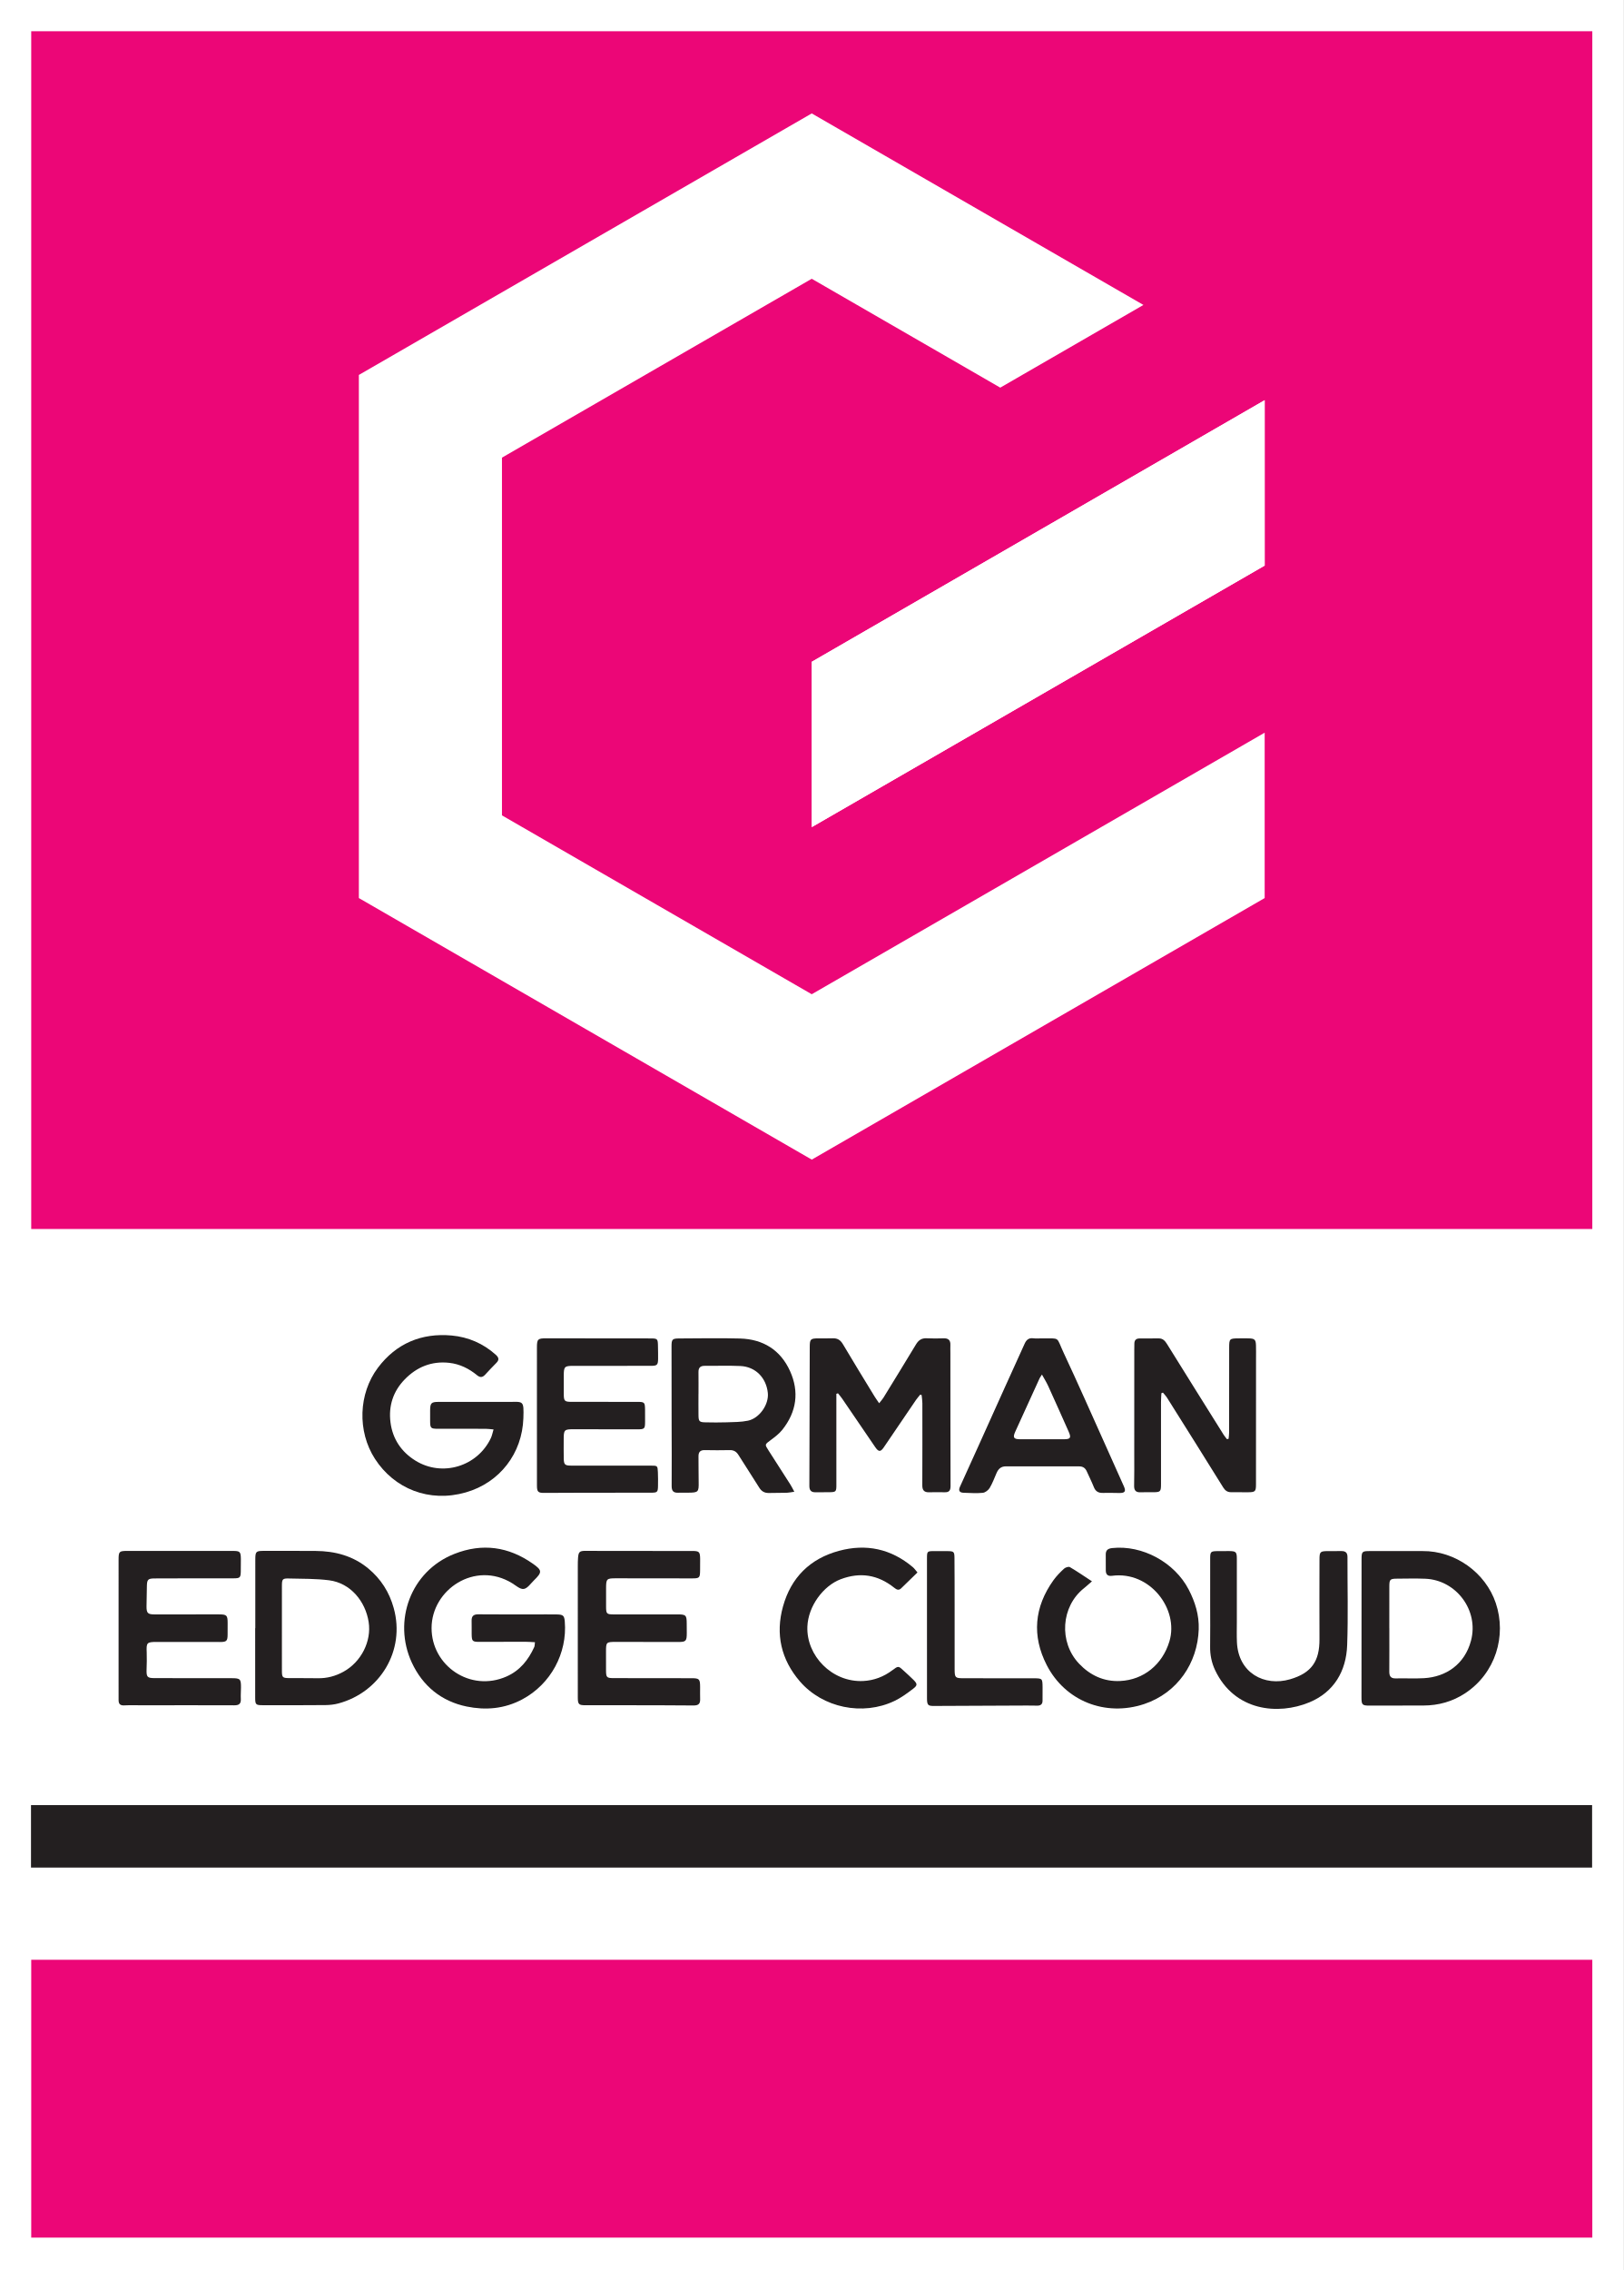
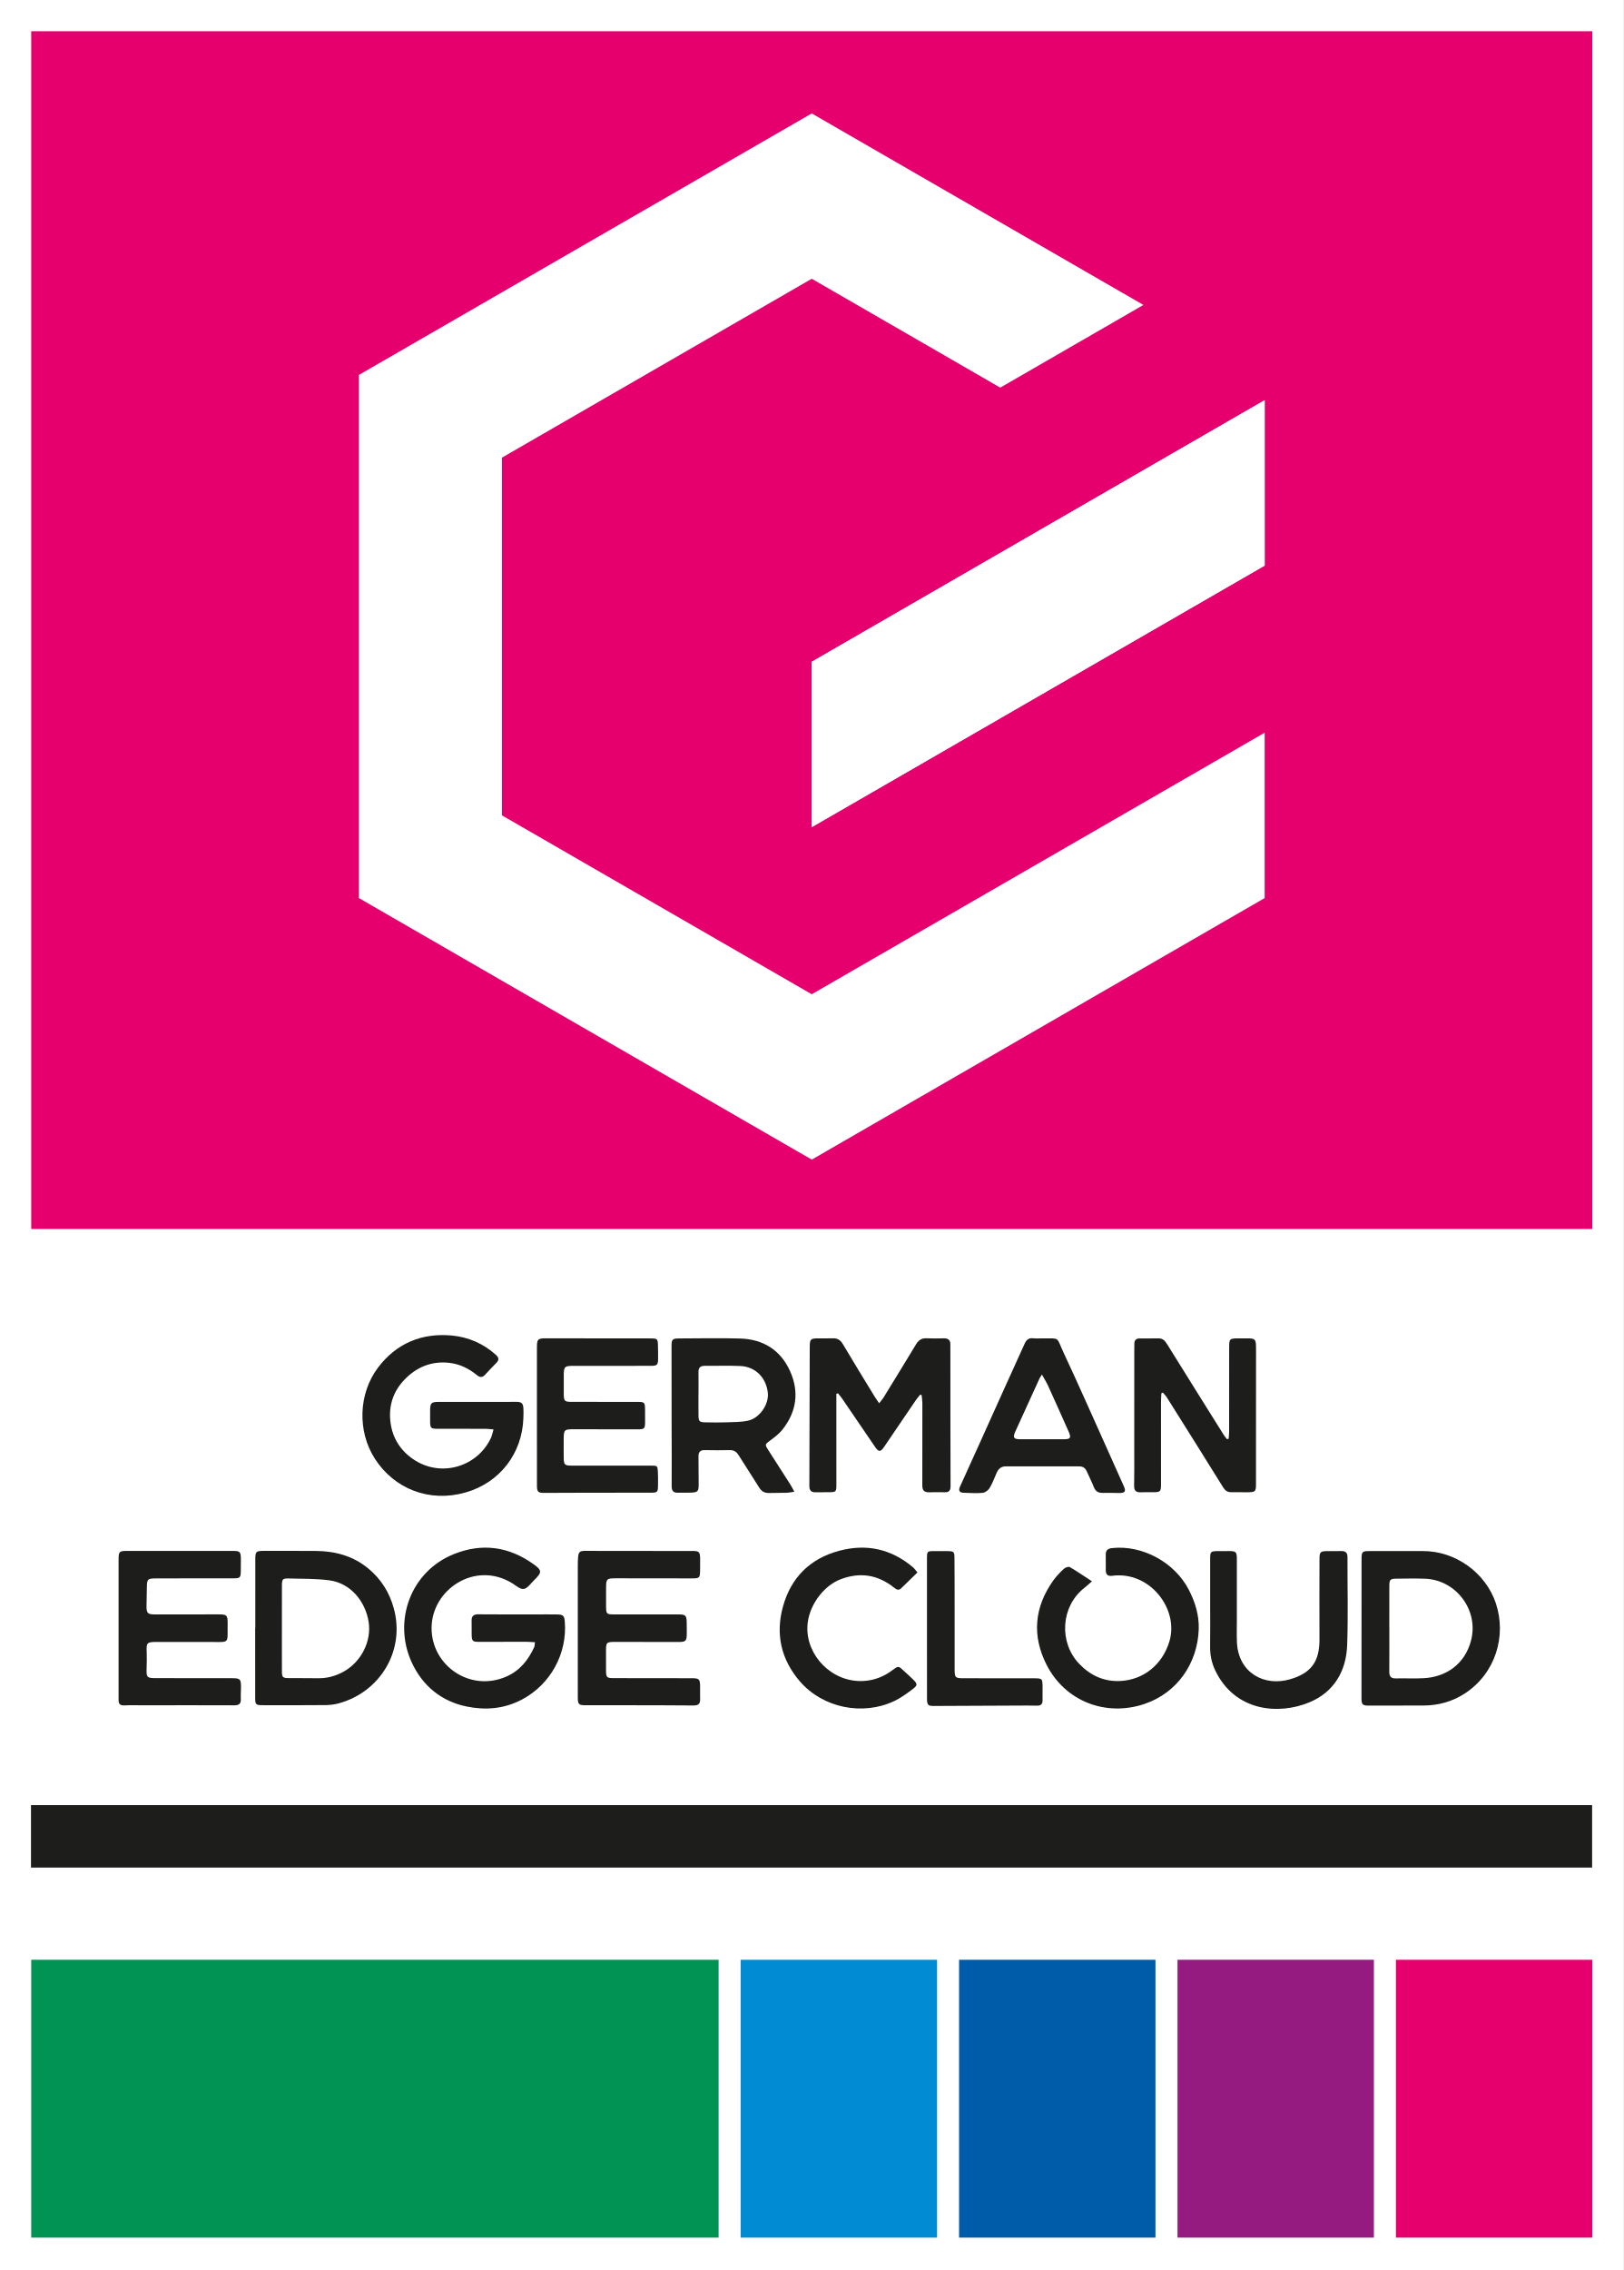
<svg xmlns="http://www.w3.org/2000/svg" version="1.1" id="svg2" xml:space="preserve" width="392.96" height="549.44" viewBox="0 0 392.96 549.44">
-   <defs id="defs6" />
+   <defs id="defs6">
+     <clipPath clipPathUnits="userSpaceOnUse" id="clipPath24">
+       <path d="M 0,412.08 H 294.72 V 0 H 0 Z" id="path22" />
+     </clipPath>
+   </defs>
  <g id="g10" transform="matrix(1.333333,0,0,-1.333333,0,549.44)">
-     <g id="g12" transform="scale(0.1)">
-       <path d="M 2947.2,0 H 0.004 V 4120.8 H 2947.2 V 0" style="fill:#ffffff;fill-opacity:1;fill-rule:nonzero;stroke:none" id="path14" />
-       <path d="M 56.285,730.539 H 2890.93 V 843.922 H 56.285 V 730.539" style="fill:#231f20;fill-opacity:1;fill-rule:nonzero;stroke:none" id="path16" />
-       <path d="M 56.695,1889.76 H 2891.3 V 4064.11 H 56.695 V 1889.76" style="fill:#ec0677;fill-opacity:1;fill-rule:nonzero;stroke:none" id="path18" />
-       <path d="M 56.703,58.801 H 2891.31 V 563.16 H 56.703 V 58.801" style="fill:#ec0677;fill-opacity:1;fill-rule:nonzero;stroke:none" id="path20" />
-       <path d="m 1596.32,1573.46 c 3.38,4.3 5.94,6.97 7.82,10.04 19.77,32.18 39.56,64.36 59.06,96.69 4.55,7.53 10.11,11.65 19.31,11.18 10.35,-0.55 20.75,-0.36 31.11,-0.07 8.71,0.24 12.44,-3.7 12.07,-12.22 -0.2,-4.76 0,-9.55 0.01,-14.32 0.05,-80.42 -0.01,-160.84 0.32,-241.25 0.04,-8.19 -2.26,-11.86 -10.63,-11.65 -9.56,0.25 -19.14,0.13 -28.71,-0.04 -8.65,-0.16 -12,3.91 -11.96,12.44 0.2,49.76 0.17,99.52 0.1,149.27 -0.01,4.93 -0.87,9.86 -1.33,14.78 -0.85,0.24 -1.71,0.5 -2.57,0.74 -2.61,-3.25 -5.46,-6.36 -7.8,-9.79 -19.48,-28.59 -38.85,-57.27 -58.33,-85.86 -5.93,-8.71 -9.48,-8.54 -15.68,0.55 -19.97,29.25 -39.87,58.54 -59.86,87.77 -2.33,3.4 -5.08,6.51 -7.63,9.76 -0.99,-0.3 -1.98,-0.6 -2.96,-0.9 0,-6.59 0,-13.16 0,-19.74 0.01,-48.57 0.04,-97.13 0.03,-145.69 0,-12.23 -0.76,-13.01 -12.65,-13.2 -8.38,-0.12 -16.76,0.01 -25.14,-0.13 -8.03,-0.14 -11.31,3.47 -11.27,11.64 0.34,83.98 0.47,167.97 0.7,251.96 0.04,14.5 1.35,15.74 15.62,15.79 8.77,0.03 17.56,-0.15 26.32,0.14 8.47,0.25 13.84,-3.19 18.26,-10.67 18.81,-31.8 38.2,-63.26 57.43,-94.81 2.23,-3.64 4.77,-7.1 8.36,-12.41" style="fill:#231f20;fill-opacity:1;fill-rule:nonzero;stroke:none" id="path22" />
-       <path d="m 896.188,1525.9 c -6.145,0.5 -10.383,1.14 -14.61,1.15 -28.742,0.09 -57.473,0.04 -86.211,0.04 -13.254,0.01 -14.316,1.07 -14.336,14.16 0,6.37 -0.051,12.74 -0.019,19.11 0.078,13.37 2.066,15.51 15.039,15.53 41.902,0.05 83.808,0.12 125.711,0.02 28.476,-0.08 29.707,4.09 28.586,-29.6 -2.129,-63.86 -42.746,-116.98 -104.621,-134.72 -66.493,-19.05 -129.864,6.63 -164.93,60.97 -32.238,49.93 -29.922,118.38 5.43,165.36 33.144,44.05 79.16,63.5 134.043,58.48 29.851,-2.75 57.019,-14.37 79.804,-34.79 5.496,-4.92 6.961,-9.19 1.211,-14.9 -7.062,-7.01 -13.762,-14.38 -20.578,-21.63 -4.598,-4.91 -8.914,-5.34 -14.453,-0.79 -14.727,12.13 -31.563,20.42 -50.606,22.52 -31.835,3.51 -58.875,-7.47 -80.867,-30.18 -20.918,-21.6 -29.496,-48 -25.754,-77.7 3.801,-30.24 19.676,-53.78 45.325,-69.66 48.632,-30.13 112.558,-10.68 136.98,40.95 2.102,4.44 2.969,9.46 4.856,15.68" style="fill:#231f20;fill-opacity:1;fill-rule:nonzero;stroke:none" id="path24" />
-       <path d="m 2230.86,1508.95 c 0.33,3.7 0.93,7.39 0.94,11.07 0.08,51.35 0.06,102.68 0.12,154.03 0.02,16.66 0.53,17.09 17.72,17.17 5.98,0.03 11.97,0.16 17.94,-0.01 10.56,-0.3 12.68,-2.28 13.01,-12.61 0.26,-7.95 0.1,-15.92 0.1,-23.88 -0.02,-76.02 -0.05,-152.04 -0.08,-228.06 0,-13.26 -1.21,-14.65 -14,-14.79 -10.38,-0.11 -20.75,0.06 -31.11,0.07 -6.54,0.01 -10.78,2.78 -14.39,8.61 -33.75,54.37 -67.81,108.55 -101.88,162.73 -2.13,3.39 -5.01,6.31 -7.55,9.44 -0.94,-0.35 -1.88,-0.7 -2.83,-1.05 -0.25,-5.36 -0.71,-10.72 -0.72,-16.08 -0.04,-49.36 0.01,-98.72 0.02,-148.07 0,-14.87 -0.65,-15.53 -15.36,-15.62 -7.18,-0.05 -14.38,0.25 -21.54,-0.09 -8.69,-0.39 -12.12,3.22 -11.91,12.01 0.44,19.09 0.21,38.2 0.22,57.29 0.02,62.89 0.03,125.78 0.06,188.66 0,3.99 0.09,7.96 0.14,11.95 0.08,6.35 3.19,9.38 9.66,9.33 11.56,-0.09 23.13,-0.03 34.7,0.11 7.48,0.1 11.45,-4.64 14.95,-10.23 17.43,-28 34.87,-56 52.32,-83.99 16.84,-26.97 33.68,-53.94 50.6,-80.87 1.74,-2.79 3.98,-5.27 6,-7.9 0.96,0.27 1.92,0.53 2.87,0.78" style="fill:#231f20;fill-opacity:1;fill-rule:nonzero;stroke:none" id="path26" />
-       <path d="m 1268.33,1590.67 c -0.02,0 -0.03,0 -0.05,0 0,-13.11 -0.15,-26.24 0.04,-39.35 0.16,-10.81 1.63,-12.32 12.6,-12.53 12.75,-0.25 25.52,-0.42 38.24,0.04 13.07,0.47 26.42,0.3 39.1,2.99 20.76,4.41 38.14,29.38 35.95,50.43 -2.83,27.24 -22.13,47.52 -49.85,48.79 -21.47,0.98 -43.02,0.08 -64.52,0.32 -8.08,0.08 -11.68,-3.26 -11.55,-11.33 0.19,-13.12 0.04,-26.24 0.04,-39.36 z m 173.99,-177.86 c -6.13,-0.87 -9.85,-1.77 -13.59,-1.87 -10.76,-0.29 -21.54,-0.12 -32.3,-0.41 -7.94,-0.22 -13.53,2.81 -17.8,9.67 -12.4,19.93 -25.3,39.54 -37.78,59.41 -3.74,5.97 -8.45,8.9 -15.66,8.75 -15.16,-0.29 -30.33,-0.33 -45.48,0 -8.31,0.17 -11.51,-3.59 -11.4,-11.47 0.2,-15.5 0.02,-31.02 0.32,-46.53 0.33,-17.89 -0.66,-19.11 -18.24,-19.26 -6.38,-0.06 -12.77,0.11 -19.15,-0.09 -8.6,-0.25 -11.73,3.33 -11.66,12.25 0.36,37.8 -0.02,75.62 -0.07,113.43 -0.07,46.58 -0.12,93.17 -0.15,139.75 -0.01,13.09 1.32,14.59 14.2,14.63 36.71,0.11 73.45,0.9 110.13,-0.11 41.92,-1.16 73.53,-20.77 90.87,-59.13 17,-37.64 11.88,-73.89 -13.89,-106.39 -5.83,-7.35 -13.7,-13.29 -21.33,-18.96 -10.75,-7.99 -10.99,-7.6 -4.02,-18.45 13.34,-20.75 26.67,-41.49 39.91,-62.29 2.1,-3.29 3.78,-6.84 7.09,-12.93" style="fill:#231f20;fill-opacity:1;fill-rule:nonzero;stroke:none" id="path28" />
-       <path d="m 974.945,1551.42 c -0.007,41.01 -0.047,82.02 0.008,123.03 0.024,15.62 1.547,16.88 17.199,16.85 62.648,-0.12 125.288,-0.14 187.928,-0.18 14.11,-0.01 14.46,-0.3 14.66,-14.8 0.11,-7.56 0.39,-15.13 0.23,-22.69 -0.23,-10.63 -1.88,-12.25 -12.87,-12.27 -47.08,-0.08 -94.16,-0.06 -141.25,-0.06 -15.57,0.01 -17.08,-1.41 -17.16,-16.99 -0.07,-11.56 -0.12,-23.1 0.01,-34.65 0.14,-12.2 1.47,-13.65 13.98,-13.68 39.5,-0.12 79,-0.06 118.51,-0.04 14.3,0.01 14.88,-0.45 15.1,-14.45 0.11,-7.16 0.08,-14.33 0.04,-21.5 -0.06,-13.02 -0.79,-13.9 -14.56,-13.91 -37.9,-0.05 -75.8,0.05 -113.71,0.16 -18.85,0.05 -19.5,-0.53 -19.5,-19.51 -0.01,-11.15 -0.14,-22.31 0.09,-33.45 0.21,-11.24 2.05,-13.04 13.49,-13.06 48.28,-0.07 96.56,-0.06 144.84,-0.03 11.68,0.01 12.12,-0.14 12.61,-11.77 0.37,-8.35 0.35,-16.72 0.21,-25.07 -0.19,-11.18 -1.18,-12.26 -12.53,-12.29 -40.29,-0.11 -80.6,-0.04 -120.9,-0.08 -24.33,-0.03 -48.67,-0.06 -73.007,-0.28 -11.004,-0.1 -13.359,1.78 -13.367,12.9 -0.078,42.61 -0.043,85.21 -0.051,127.82" style="fill:#231f20;fill-opacity:1;fill-rule:nonzero;stroke:none" id="path30" />
-       <path d="m 1891.97,1625.53 c -2.36,-3.73 -3.57,-5.25 -4.35,-6.96 -14.71,-32.17 -29.36,-64.39 -44.05,-96.59 -4.86,-10.67 -3.1,-13.83 8.46,-13.89 26.73,-0.12 53.48,-0.12 80.21,0.01 11.6,0.06 13.15,2.77 8.18,13.91 -12.29,27.63 -24.6,55.25 -37.13,82.75 -3.02,6.63 -6.96,12.84 -11.32,20.77 z m -0.19,65.7 c 34.39,-0.46 25.39,4.05 39.67,-26.39 25.83,-55.05 50.27,-110.74 75.26,-166.19 11.43,-25.36 22.85,-50.74 34.1,-76.19 4.01,-9.07 1.76,-12.05 -8.33,-11.95 -9.96,0.1 -19.94,0.46 -29.9,0.16 -8.26,-0.24 -13.4,2.87 -16.48,10.76 -3.75,9.6 -8.57,18.79 -12.7,28.26 -2.69,6.17 -7,9.17 -13.88,9.15 -44.31,-0.1 -88.62,-0.13 -132.92,0.05 -9.03,0.03 -13.84,-4.68 -17.12,-12.26 -3.95,-9.13 -7.4,-18.59 -12.5,-27.05 -2.48,-4.08 -8.05,-8.32 -12.57,-8.76 -11.42,-1.11 -23.04,-0.22 -34.57,0.1 -7.6,0.21 -9.96,3.91 -6.73,11.01 12.01,26.42 23.99,52.84 35.94,79.29 14.88,32.96 29.67,65.95 44.56,98.9 12.27,27.17 24.67,54.29 36.94,81.47 3.08,6.83 7.45,10.85 15.67,9.77 5.11,-0.68 10.38,-0.13 15.56,-0.13" style="fill:#231f20;fill-opacity:1;fill-rule:nonzero;stroke:none" id="path32" />
-       <path d="m 971.371,1139.63 c -6.933,0.33 -12.422,0.83 -17.898,0.83 -27.532,0 -55.063,-0.22 -82.59,-0.2 -13.242,0.02 -14.227,1.1 -14.442,14.32 -0.128,7.96 0.164,15.93 -0.078,23.89 -0.265,8.62 3.535,11.89 12.254,11.81 34.699,-0.33 69.414,-0.15 104.121,-0.17 12.766,-0.01 25.539,0.13 38.302,-0.06 11.4,-0.18 13.6,-2.06 14.49,-12.77 4.77,-57.57 -25.39,-113.72 -77.147,-141.36 -32.723,-17.48 -66.895,-20.03 -100.906,-13.05 -45.684,9.38 -79.961,37.09 -99.758,79.87 -34.649,74.94 -2.559,165.7 77.277,197.21 50.75,20.04 98.465,13.3 142.774,-17.92 16.863,-11.88 16.855,-15.42 1.875,-30 -5.95,-5.79 -11.77,-14.66 -18.633,-15.71 -6.367,-0.99 -14.27,6.23 -21.125,10.45 -67.266,41.32 -146.102,-11.54 -146.239,-81.3 -0.136,-68.44 70.254,-117.13 136.063,-88.07 24.375,10.77 39.609,30 50.352,53.44 0.917,1.99 0.714,4.49 1.308,8.79" style="fill:#231f20;fill-opacity:1;fill-rule:nonzero;stroke:none" id="path34" />
-       <path d="m 1049.16,1164.08 c 0,38.21 -0.01,76.43 0.02,114.64 0,4.77 0.05,9.56 0.44,14.32 0.86,10.53 2.79,12.4 13.25,12.46 14.75,0.07 29.51,-0.16 44.26,-0.18 49.86,-0.03 99.71,-0.02 149.56,-0.03 12.91,0 14.45,-1.44 14.62,-14.31 0.09,-6.76 -0.02,-13.53 -0.08,-20.3 -0.13,-14.22 -0.92,-15.17 -14.7,-15.18 -45.87,-0.01 -91.74,0.06 -137.6,0.16 -17.41,0.04 -18.37,-0.79 -18.42,-17.96 -0.03,-11.14 -0.08,-22.28 0,-33.43 0.1,-13.14 0.87,-14.12 14.45,-14.17 38.29,-0.14 76.58,-0.03 114.87,0.03 15.73,0.02 17.08,-1.27 17.12,-16.85 0.01,-5.57 0.11,-11.14 0.11,-16.72 -0.01,-15.17 -1.47,-16.54 -16.17,-16.49 -37.49,0.11 -74.98,0.14 -112.47,0.13 -17.73,-0.01 -18.02,-0.39 -18.03,-18.08 0,-11.54 -0.1,-23.09 0.04,-34.63 0.16,-11.52 1.43,-12.98 13.28,-13.03 47.06,-0.18 94.13,-0.17 141.19,-0.16 14.98,0.01 16.3,-1.18 16.36,-16.24 0.03,-7.16 -0.2,-14.34 0.05,-21.5 0.31,-8.51 -2.91,-11.86 -12.02,-11.77 -44.26,0.5 -88.51,0.37 -132.77,0.43 -21.13,0.03 -42.26,0.08 -63.38,0.01 -11.93,-0.04 -13.88,1.57 -13.96,13.5 -0.12,21.08 -0.02,42.17 -0.02,63.26 0,20.69 0,41.4 0,62.09" style="fill:#231f20;fill-opacity:1;fill-rule:nonzero;stroke:none" id="path36" />
-       <path d="m 215.328,1164.8 c -0.012,41.42 -0.058,82.84 0.008,124.25 0.031,15.39 0.852,16.31 16.191,16.32 63.848,0.09 127.696,0.05 191.536,-0.01 12.761,-0.01 14.128,-1.47 14.304,-14.64 0.11,-7.57 0,-15.13 -0.156,-22.69 -0.234,-10.92 -1.434,-12.35 -12.481,-12.4 -32.722,-0.16 -65.449,-0.06 -98.171,-0.09 -15.168,-0.01 -30.325,-0.06 -45.489,-0.13 -12.179,-0.06 -14.054,-1.78 -14.347,-13.54 -0.313,-12.34 -0.567,-24.67 -0.653,-37.02 -0.078,-12.32 2.196,-14.72 14.571,-14.74 38.699,-0.07 77.41,0.01 116.121,0.05 15.136,0.01 16.601,-1.37 16.593,-16.1 -0.011,-6.77 -0.05,-13.54 -0.058,-20.31 -0.02,-11.92 -1.856,-13.73 -13.906,-13.72 -38.313,0.04 -76.621,0.12 -114.922,0.09 -17.973,-0.01 -18.828,-1.27 -18.067,-19.11 0.426,-10.32 0.059,-20.68 -0.246,-31.02 -0.39,-13.38 1.192,-15.49 14.59,-15.53 46.692,-0.15 93.371,-0.09 140.059,-0.13 15.488,-0.01 16.855,-1.44 16.769,-17.15 -0.039,-6.77 -0.644,-13.56 -0.285,-20.3 0.488,-8.79 -2.996,-11.83 -11.914,-11.79 -55.469,0.27 -110.937,0.08 -166.395,0.04 -11.164,-0.01 -22.343,0.41 -33.468,-0.17 -7.5,-0.39 -10.184,2.79 -10.164,9.63 0.027,11.54 -0.02,23.09 -0.02,34.65 0,31.85 0,63.71 0,95.56" style="fill:#231f20;fill-opacity:1;fill-rule:nonzero;stroke:none" id="path38" />
-       <path d="m 511.879,1126.38 c 0,-13.14 -0.106,-26.27 0.019,-39.4 0.098,-11.03 1.321,-12.35 12.403,-12.49 17.539,-0.21 35.09,0.12 52.629,-0.22 16.758,-0.34 32.168,3.76 46.797,11.83 32.011,17.7 51.132,55.09 45.671,90.2 -5.808,37.3 -32.656,70.8 -72.058,75.79 -23.969,3.03 -48.391,2.62 -72.617,3.22 -11.75,0.3 -12.774,-1.14 -12.825,-13.16 -0.097,-25.46 -0.019,-102.65 -0.019,-115.77 z m -48.309,38.75 c 0,41.37 -0.039,82.75 0.02,124.13 0.019,15.29 1.043,16.21 16.289,16.19 31.101,-0.02 62.195,0.09 93.289,-0.13 35.273,-0.23 67.922,-8.94 95.547,-31.81 22.961,-19.01 38.183,-42.97 46.211,-71.92 21.418,-77.19 -24.824,-152.71 -100.274,-173.06 -7.605,-2.04 -15.742,-2.96 -23.64,-3.03 -38.266,-0.34 -76.524,-0.33 -114.797,-0.19 -11.719,0.04 -12.813,1.37 -12.844,13.3 -0.086,42.17 -0.027,84.35 -0.027,126.52 0.07,0 0.148,0 0.226,0" style="fill:#231f20;fill-opacity:1;fill-rule:nonzero;stroke:none" id="path40" />
-       <path d="m 2522.69,1165 c 0.01,0 0.04,0 0.06,0 0,-26.24 0.12,-52.48 -0.08,-78.72 -0.06,-8.26 2.66,-12.56 11.74,-12.33 17.13,0.43 34.31,-0.57 51.39,0.41 39.71,2.31 73.86,25.05 85.25,68.14 14.66,55.5 -27.39,110.2 -83.05,112.36 -17.1,0.68 -34.26,0.28 -51.37,0.13 -12.49,-0.1 -13.83,-1.41 -13.9,-13.66 -0.14,-25.45 -0.04,-50.89 -0.04,-76.33 z m 18.34,140.09 c 13.96,0 27.94,-0.12 41.9,0.02 59.56,0.57 114.56,-39.32 133.09,-94.41 20.01,-59.5 -0.44,-127.39 -55.72,-163.8 -22.8,-15.02 -48.34,-22.14 -75.74,-22.19 -32.73,-0.07 -65.46,-0.15 -98.19,-0.15 -12.71,0 -14.2,1.55 -14.2,14.62 0.01,83.64 0.05,167.27 0.13,250.92 0.01,14.09 1.01,15 14.84,15 17.96,-0.01 35.92,-0.01 53.89,-0.01" style="fill:#231f20;fill-opacity:1;fill-rule:nonzero;stroke:none" id="path42" />
-       <path d="m 1982.77,1250.18 c -6.09,-5.27 -10.08,-9.02 -14.35,-12.4 -42.06,-33.27 -46.1,-97.95 -9.2,-136.95 20.47,-21.62 45.44,-32.93 74.53,-31.61 42.89,1.95 76.99,29.94 89.64,71.9 17.69,58.63 -35.42,128.29 -104.22,119.08 -7.77,-1.04 -11.26,2.38 -11.28,9.9 -0.02,9.55 0.09,19.11 -0.07,28.66 -0.13,8.08 4.1,10.96 11.72,11.79 54.53,5.9 113.23,-25.79 138.9,-75.35 11.71,-22.59 19.05,-46.36 18.2,-72.08 -2.01,-61.02 -38.51,-115.53 -99.05,-135.73 -70.06,-23.36 -143.37,5.18 -176.98,70.78 -27.13,52.94 -22.7,105.21 12.24,154 5.48,7.66 12.27,14.52 19.2,20.95 2.46,2.29 8.31,4.2 10.6,2.87 13.21,-7.72 25.83,-16.46 40.12,-25.81" style="fill:#231f20;fill-opacity:1;fill-rule:nonzero;stroke:none" id="path44" />
-       <path d="m 2197.41,1207.2 c -0.01,28.27 -0.08,56.54 0.02,84.82 0.04,11.87 1.11,12.81 13.06,13.01 7.19,0.12 14.38,0.15 21.56,0.07 12.2,-0.16 13.77,-1.63 13.8,-13.86 0.06,-37.83 0,-75.66 0,-113.5 0,-12.74 -0.41,-25.51 0.17,-38.23 2.57,-55.89 49.97,-80.7 96.41,-67.19 38.95,11.34 53.67,32.71 53.47,72.78 -0.23,48.18 -0.09,96.36 0.02,144.56 0.03,14.42 1.13,15.31 15.95,15.39 7.98,0.04 15.96,-0.03 23.94,0.05 7.29,0.07 10.94,-2.93 10.92,-10.7 -0.14,-53.36 1.36,-106.77 -0.56,-160.07 -1.7,-47.36 -24.04,-85.23 -68.44,-103.76 -56.62,-23.63 -136.1,-16.36 -171.43,58.51 -6.29,13.32 -9.22,27.78 -8.98,42.84 0.37,25.09 0.1,50.18 0.09,75.28" style="fill:#231f20;fill-opacity:1;fill-rule:nonzero;stroke:none" id="path46" />
-       <path d="m 1665.93,1266.26 c -10.37,-10.1 -19.93,-19.57 -29.68,-28.85 -4.33,-4.13 -7.96,-2.54 -12.42,1.03 -29.45,23.58 -61.75,29.06 -97.48,15.47 -31.51,-12.01 -58.84,-48.8 -60.31,-85.88 -2.11,-52.86 44.72,-101.55 101.37,-98.81 19.36,0.94 37.33,7.77 53.01,19.63 10.69,8.06 10.93,8.07 20.86,-1.27 5.8,-5.45 11.86,-10.64 17.44,-16.31 7.16,-7.28 7.53,-9.87 -0.8,-16.23 -10.7,-8.17 -21.8,-16.32 -33.88,-22.08 -57.41,-27.39 -130,-12.7 -171.61,35.57 -34.06,39.53 -44.69,85.65 -30.66,136.06 14.6,52.46 49.01,86.71 101.65,100.94 49.42,13.36 94.61,3.65 134.08,-29.62 2.9,-2.44 5.07,-5.75 8.43,-9.65" style="fill:#231f20;fill-opacity:1;fill-rule:nonzero;stroke:none" id="path48" />
-       <path d="m 1683.19,1165.5 c 0,41.78 -0.03,83.56 0.01,125.35 0.02,14.16 0.11,14.17 13.77,14.2 7.98,0.02 15.95,0.08 23.92,-0.05 11.1,-0.19 12.14,-1.02 12.24,-12.49 0.25,-28.25 0.23,-56.5 0.26,-84.76 0.03,-38.99 -0.08,-77.99 0.03,-116.98 0.04,-15.56 0.96,-16.48 16.1,-16.53 42.26,-0.12 84.53,-0.06 126.8,-0.11 16.5,-0.02 16.58,-0.12 16.78,-16.54 0.1,-7.96 -0.18,-15.92 -0.06,-23.87 0.1,-5.94 -2.8,-9.03 -8.51,-9.2 -6.35,-0.18 -12.71,0.2 -19.07,0.17 -56.61,-0.23 -113.22,-0.45 -169.83,-0.77 -10.5,-0.06 -12.37,1.62 -12.39,13.85 -0.1,42.58 -0.04,85.15 -0.05,127.73" style="fill:#231f20;fill-opacity:1;fill-rule:nonzero;stroke:none" id="path50" />
-       <path d="m 1733.96,2769.39 7.96,4.57 z m -260.02,-150.1 267.92,154.67 273.28,157.79 281.24,162.35 v 300.21 L 1885.19,3156.88 1474,2919.44 v -300.15 z m 0,1295.61 411.19,-237.38 191.09,-110.3 -259.96,-150.11 -61.08,35.29 -281.24,162.35 L 1192.7,3452.4 911.461,3290.04 v -324.7 -324.72 l 281.239,-162.35 281.24,-162.35 281.24,162.35 541.2,312.46 V 2490.52 L 1885.19,2253.09 1474,2015.71 1062.81,2253.09 651.617,2490.52 v 474.82 474.8 l 411.193,237.44 411.13,237.32 v 0" style="fill:#ffffff;fill-opacity:1;fill-rule:nonzero;stroke:none" id="path52" />
-       <path d="m 1733.96,2769.39 7.96,4.57 z m -260.02,-150.1 267.92,154.67 273.28,157.79 281.24,162.35 v 300.21 L 1885.19,3156.88 1474,2919.44 v -300.15 h -0.06" style="fill:#ffffff;fill-opacity:1;fill-rule:nonzero;stroke:none" id="path54" />
+     <path d="M 0,0 H 294.72 V 412.08 H 0 Z" style="fill:#ffffff;fill-opacity:1;fill-rule:nonzero;stroke:none" id="path12" />
+     <path d="M 5.628,73.054 H 289.093 V 84.392 H 5.628 Z" style="fill:#1d1d1b;fill-opacity:1;fill-rule:nonzero;stroke:none" id="path14" />
+     <path d="M 5.669,188.976 H 289.13 V 406.411 H 5.669 Z" style="fill:#e5006d;fill-opacity:1;fill-rule:nonzero;stroke:none" id="path16" />
+     <g id="g18">
+       <g id="g20" clip-path="url(#clipPath24)">
+         <g id="g26" transform="translate(159.6323,157.3456)">
+           <path d="m 0,0 c 0.338,0.431 0.594,0.697 0.781,1.004 1.978,3.219 3.956,6.436 5.906,9.67 0.456,0.753 1.011,1.165 1.932,1.117 1.034,-0.055 2.074,-0.036 3.11,-0.007 0.872,0.025 1.245,-0.37 1.208,-1.221 -0.02,-0.477 0,-0.956 0.001,-1.433 0.004,-8.041 -0.001,-16.083 0.032,-24.124 0.004,-0.819 -0.226,-1.187 -1.063,-1.165 -0.956,0.024 -1.914,0.013 -2.871,-0.005 -0.865,-0.016 -1.2,0.392 -1.196,1.244 0.019,4.977 0.016,9.952 0.01,14.928 C 7.849,0.5 7.763,0.993 7.717,1.485 7.632,1.51 7.546,1.535 7.46,1.56 7.199,1.234 6.914,0.924 6.68,0.58 4.731,-2.278 2.795,-5.146 0.847,-8.006 0.254,-8.877 -0.102,-8.859 -0.722,-7.95 -2.718,-5.025 -4.708,-2.097 -6.707,0.826 -6.94,1.166 -7.215,1.478 -7.471,1.803 L -7.767,1.712 v -1.974 c 0.001,-4.856 0.004,-9.713 0.003,-14.569 0,-1.223 -0.075,-1.301 -1.264,-1.319 -0.838,-0.013 -1.676,10e-4 -2.514,-0.014 -0.804,-0.014 -1.131,0.348 -1.127,1.164 0.034,8.398 0.047,16.798 0.069,25.196 0.004,1.45 0.136,1.575 1.563,1.579 0.877,0.003 1.756,-0.014 2.632,0.014 0.846,0.025 1.384,-0.318 1.826,-1.066 1.881,-3.181 3.82,-6.327 5.743,-9.482 C -0.613,0.877 -0.359,0.531 0,0" style="fill:#1d1d1b;fill-opacity:1;fill-rule:nonzero;stroke:none" id="path28" />
+         </g>
+         <g id="g30" transform="translate(89.6186,152.5898)">
+           <path d="m 0,0 c -0.614,0.05 -1.038,0.114 -1.461,0.115 -2.874,0.009 -5.747,0.004 -8.621,0.004 -1.325,0.001 -1.432,0.108 -1.434,1.416 0,0.637 -0.005,1.275 -0.002,1.911 0.008,1.337 0.207,1.551 1.504,1.553 4.191,0.005 8.381,0.013 12.572,0.002 C 5.405,4.993 5.528,5.41 5.416,2.041 5.203,-4.345 1.142,-9.657 -5.046,-11.431 c -6.649,-1.905 -12.986,0.663 -16.493,6.097 -3.224,4.993 -2.992,11.838 0.543,16.536 3.314,4.405 7.916,6.351 13.404,5.848 2.986,-0.275 5.702,-1.437 7.981,-3.479 0.549,-0.492 0.696,-0.919 0.121,-1.49 -0.706,-0.701 -1.376,-1.437 -2.058,-2.163 -0.46,-0.491 -0.891,-0.534 -1.445,-0.079 -1.473,1.213 -3.156,2.042 -5.061,2.252 -3.183,0.351 -5.887,-0.747 -8.087,-3.018 -2.091,-2.16 -2.949,-4.8 -2.575,-7.769 0.38,-3.025 1.968,-5.379 4.532,-6.967 C -9.32,-8.676 -2.928,-6.73 -0.485,-1.567 -0.275,-1.124 -0.188,-0.622 0,0" style="fill:#1d1d1b;fill-opacity:1;fill-rule:nonzero;stroke:none" id="path32" />
+         </g>
+         <g id="g34" transform="translate(223.0864,150.8954)">
+           <path d="M 0,0 C 0.032,0.369 0.093,0.738 0.094,1.106 0.102,6.241 0.1,11.375 0.105,16.51 c 0.002,1.666 0.053,1.709 1.773,1.717 0.598,0.002 1.196,0.015 1.794,-0.001 C 4.728,18.195 4.939,17.998 4.973,16.965 4.999,16.17 4.982,15.373 4.982,14.576 4.98,6.975 4.978,-0.627 4.975,-8.229 4.975,-9.556 4.854,-9.694 3.574,-9.708 2.537,-9.72 1.5,-9.702 0.464,-9.701 c -0.654,0.001 -1.078,0.277 -1.44,0.86 -3.375,5.438 -6.781,10.856 -10.187,16.274 -0.213,0.338 -0.501,0.63 -0.755,0.944 -0.095,-0.035 -0.188,-0.07 -0.283,-0.106 -0.026,-0.536 -0.071,-1.072 -0.072,-1.608 -0.004,-4.935 10e-4,-9.871 0.002,-14.807 0,-1.487 -0.065,-1.552 -1.537,-1.561 -0.717,-0.005 -1.437,0.024 -2.153,-0.01 -0.869,-0.039 -1.213,0.322 -1.191,1.201 0.044,1.91 0.02,3.821 0.021,5.73 0.003,6.289 0.004,12.578 0.007,18.866 0,0.398 0.009,0.796 0.014,1.194 0.007,0.635 0.319,0.939 0.965,0.934 1.157,-0.01 2.314,-0.003 3.47,0.011 0.748,0.009 1.146,-0.464 1.495,-1.024 1.743,-2.8 3.488,-5.599 5.233,-8.398 1.683,-2.697 3.368,-5.395 5.059,-8.087 0.175,-0.279 0.399,-0.527 0.601,-0.79 C -0.191,-0.052 -0.096,-0.025 0,0" style="fill:#1d1d1b;fill-opacity:1;fill-rule:nonzero;stroke:none" id="path36" />
+         </g>
+         <g id="g38" transform="translate(126.8334,159.0673)">
+           <path d="m 0,0 h -0.006 c 0,-1.312 -0.015,-2.624 0.005,-3.936 0.016,-1.081 0.162,-1.231 1.26,-1.252 1.274,-0.025 2.552,-0.042 3.824,0.003 1.307,0.047 2.642,0.031 3.909,0.299 2.076,0.442 3.815,2.939 3.596,5.043 C 12.305,2.882 10.375,4.91 7.603,5.037 5.456,5.135 3.301,5.045 1.15,5.068 0.343,5.077 -0.018,4.743 -0.005,3.936 0.015,2.624 0,1.312 0,0 m 17.398,-17.786 c -0.613,-0.087 -0.984,-0.177 -1.358,-0.188 -1.076,-0.028 -2.154,-0.011 -3.23,-0.041 -0.794,-0.021 -1.353,0.282 -1.781,0.968 -1.239,1.992 -2.529,3.953 -3.777,5.941 -0.374,0.596 -0.846,0.889 -1.566,0.875 -1.516,-0.03 -3.034,-0.034 -4.548,0 -0.831,0.017 -1.152,-0.359 -1.141,-1.147 0.021,-1.551 0.003,-3.102 0.032,-4.653 0.033,-1.789 -0.065,-1.911 -1.823,-1.926 -0.639,-0.006 -1.277,0.011 -1.915,-0.009 -0.86,-0.025 -1.174,0.333 -1.166,1.225 0.035,3.78 -0.002,7.561 -0.008,11.343 -0.007,4.658 -0.012,9.317 -0.014,13.975 -10e-4,1.309 0.131,1.459 1.419,1.463 3.671,0.011 7.345,0.09 11.013,-0.012 4.193,-0.115 7.354,-2.076 9.087,-5.913 1.7,-3.763 1.189,-7.388 -1.389,-10.638 -0.583,-0.736 -1.37,-1.33 -2.132,-1.896 -1.076,-0.8 -1.099,-0.761 -0.403,-1.846 1.334,-2.074 2.667,-4.148 3.991,-6.228 0.21,-0.329 0.378,-0.685 0.709,-1.293" style="fill:#1d1d1b;fill-opacity:1;fill-rule:nonzero;stroke:none" id="path40" />
+         </g>
+         <g id="g42" transform="translate(97.4946,155.1415)">
+           <path d="m 0,0 c -0.001,4.102 -0.005,8.202 0.001,12.304 0.002,1.561 0.154,1.687 1.72,1.684 6.264,-0.011 12.528,-0.013 18.793,-0.017 1.411,-10e-4 1.445,-0.031 1.465,-1.481 0.011,-0.756 0.04,-1.512 0.023,-2.268 C 21.979,9.158 21.814,8.996 20.716,8.994 16.008,8.986 11.3,8.988 6.591,8.988 5.033,8.989 4.883,8.848 4.874,7.289 4.867,6.134 4.862,4.979 4.875,3.824 4.89,2.604 5.022,2.46 6.273,2.456 10.224,2.444 14.174,2.45 18.124,2.452 c 1.431,10e-4 1.488,-0.045 1.511,-1.444 0.011,-0.717 0.008,-1.434 0.004,-2.151 -0.006,-1.301 -0.079,-1.389 -1.456,-1.39 -3.79,-0.005 -7.58,0.005 -11.371,0.015 C 4.927,-2.513 4.861,-2.57 4.861,-4.469 4.86,-5.584 4.848,-6.699 4.87,-7.813 c 0.022,-1.125 0.205,-1.304 1.35,-1.306 4.828,-0.008 9.655,-0.007 14.483,-0.003 1.168,10e-4 1.212,-0.015 1.262,-1.178 0.036,-0.835 0.034,-1.672 0.02,-2.507 -0.018,-1.118 -0.118,-1.225 -1.253,-1.228 -4.029,-0.012 -8.059,-0.004 -12.089,-0.009 -2.434,-0.003 -4.868,-0.006 -7.301,-0.027 -1.101,-0.01 -1.336,0.177 -1.337,1.29 C -0.003,-8.521 0.001,-4.261 0,0" style="fill:#1d1d1b;fill-opacity:1;fill-rule:nonzero;stroke:none" id="path44" />
+         </g>
+         <g id="g46" transform="translate(189.1967,162.5527)">
+           <path d="m 0,0 c -0.235,-0.373 -0.356,-0.524 -0.435,-0.695 -1.47,-3.218 -2.936,-6.44 -4.405,-9.659 -0.486,-1.068 -0.309,-1.383 0.846,-1.389 2.674,-0.013 5.348,-0.013 8.021,10e-4 1.16,0.006 1.315,0.276 0.819,1.39 -1.23,2.763 -2.46,5.525 -3.714,8.276 C 0.83,-1.414 0.437,-0.793 0,0 m -0.019,6.57 c 3.439,-0.046 2.54,0.406 3.967,-2.638 2.583,-5.505 5.028,-11.075 7.527,-16.62 1.142,-2.536 2.284,-5.074 3.409,-7.619 0.401,-0.907 0.177,-1.205 -0.832,-1.195 -0.996,0.011 -1.994,0.046 -2.99,0.017 -0.827,-0.025 -1.34,0.287 -1.649,1.076 -0.375,0.96 -0.856,1.879 -1.269,2.825 -0.27,0.617 -0.701,0.917 -1.389,0.915 -4.431,-0.01 -8.861,-0.013 -13.292,0.005 -0.902,0.004 -1.384,-0.468 -1.712,-1.226 -0.395,-0.913 -0.739,-1.859 -1.25,-2.705 -0.248,-0.408 -0.805,-0.832 -1.257,-0.876 -1.141,-0.111 -2.304,-0.021 -3.457,0.01 -0.76,0.022 -0.996,0.392 -0.673,1.102 1.201,2.641 2.4,5.284 3.594,7.928 1.488,3.296 2.967,6.595 4.456,9.89 1.228,2.718 2.467,5.43 3.694,8.147 0.308,0.683 0.746,1.085 1.568,0.977 0.511,-0.067 1.037,-0.013 1.555,-0.013" style="fill:#1d1d1b;fill-opacity:1;fill-rule:nonzero;stroke:none" id="path48" />
+         </g>
+         <g id="g50" transform="translate(97.1371,113.9628)">
+           <path d="m 0,0 c -0.693,0.033 -1.242,0.083 -1.79,0.083 -2.753,0 -5.506,-0.021 -8.259,-0.02 -1.324,0.002 -1.423,0.11 -1.444,1.432 -0.013,0.796 0.016,1.593 -0.008,2.389 -0.026,0.862 0.354,1.189 1.226,1.181 C -6.806,5.032 -3.334,5.05 0.137,5.048 1.413,5.047 2.69,5.062 3.967,5.042 5.106,5.024 5.327,4.836 5.416,3.766 5.893,-1.992 2.877,-7.606 -2.299,-10.371 c -3.272,-1.748 -6.689,-2.003 -10.091,-1.305 -4.568,0.938 -7.996,3.709 -9.975,7.988 -3.465,7.494 -0.256,16.569 7.727,19.72 5.075,2.004 9.847,1.33 14.278,-1.792 1.686,-1.188 1.685,-1.542 0.187,-3 -0.595,-0.579 -1.177,-1.466 -1.863,-1.571 -0.637,-0.099 -1.427,0.623 -2.112,1.045 -6.727,4.133 -14.611,-1.153 -14.624,-8.13 -0.014,-6.844 7.025,-11.713 13.606,-8.807 2.437,1.077 3.961,3 5.035,5.344 C -0.039,-0.68 -0.06,-0.43 0,0" style="fill:#1d1d1b;fill-opacity:1;fill-rule:nonzero;stroke:none" id="path52" />
+         </g>
+         <g id="g54" transform="translate(104.9164,116.4081)">
+           <path d="m 0,0 c 0,3.821 -0.001,7.643 0.002,11.464 0,0.476 0.005,0.956 0.044,1.432 0.086,1.053 0.278,1.24 1.324,1.246 1.476,0.006 2.951,-0.016 4.427,-0.018 4.985,-0.003 9.971,-0.002 14.956,-0.003 1.291,0 1.444,-0.144 1.462,-1.432 C 22.224,12.014 22.213,11.337 22.207,10.66 22.193,9.238 22.114,9.143 20.736,9.142 16.149,9.141 11.563,9.147 6.977,9.158 5.235,9.162 5.14,9.079 5.135,7.362 5.132,6.248 5.127,5.134 5.135,4.019 5.145,2.705 5.222,2.606 6.579,2.602 10.408,2.588 14.237,2.599 18.066,2.604 19.64,2.606 19.774,2.478 19.778,0.92 19.779,0.363 19.79,-0.194 19.789,-0.752 19.788,-2.27 19.643,-2.406 18.173,-2.401 14.424,-2.39 10.675,-2.387 6.926,-2.388 5.152,-2.389 5.124,-2.427 5.122,-4.196 c 0,-1.155 -0.01,-2.309 0.005,-3.463 0.016,-1.153 0.143,-1.298 1.327,-1.303 4.706,-0.018 9.413,-0.017 14.119,-0.017 1.498,10e-4 1.63,-0.117 1.637,-1.624 0.003,-0.715 -0.021,-1.433 0.005,-2.149 0.03,-0.852 -0.291,-1.186 -1.202,-1.177 -4.426,0.05 -8.852,0.036 -13.278,0.043 -2.112,0.003 -4.225,0.008 -6.338,10e-4 -1.193,-0.004 -1.387,0.156 -1.395,1.35 C -0.011,-10.427 0,-8.318 0,-6.209 Z" style="fill:#1d1d1b;fill-opacity:1;fill-rule:nonzero;stroke:none" id="path56" />
+         </g>
+         <g id="g58" transform="translate(21.5327,116.4804)">
+           <path d="m 0,0 c -0.001,4.142 -0.006,8.283 0.001,12.425 0.003,1.539 0.085,1.631 1.619,1.632 6.385,0.008 12.77,0.005 19.153,-0.001 1.277,-10e-4 1.414,-0.148 1.431,-1.464 0.011,-0.757 0,-1.514 -0.016,-2.27 C 22.165,9.23 22.045,9.088 20.94,9.083 17.668,9.066 14.396,9.076 11.123,9.073 9.606,9.072 8.091,9.067 6.574,9.061 5.356,9.055 5.169,8.883 5.14,7.707 5.108,6.473 5.083,5.239 5.074,4.005 5.066,2.772 5.294,2.532 6.531,2.53 10.401,2.523 14.272,2.531 18.144,2.535 19.657,2.537 19.804,2.398 19.803,0.926 19.802,0.249 19.798,-0.429 19.797,-1.105 19.795,-2.298 19.611,-2.479 18.406,-2.478 14.575,-2.474 10.744,-2.466 6.914,-2.469 5.117,-2.47 5.031,-2.596 5.107,-4.379 5.15,-5.411 5.113,-6.447 5.083,-7.481 5.044,-8.819 5.202,-9.03 6.542,-9.034 c 4.669,-0.016 9.337,-0.009 14.006,-0.014 1.549,-10e-4 1.685,-0.143 1.677,-1.715 -0.004,-0.676 -0.065,-1.355 -0.029,-2.029 0.049,-0.879 -0.3,-1.184 -1.191,-1.18 -5.547,0.028 -11.094,0.008 -16.64,0.004 -1.116,-10e-4 -2.234,0.041 -3.346,-0.016 C 0.269,-14.023 0,-13.705 0.002,-13.021 0.005,-11.867 0,-10.712 0,-9.557 Z" style="fill:#1d1d1b;fill-opacity:1;fill-rule:nonzero;stroke:none" id="path60" />
+         </g>
+         <g id="g62" transform="translate(51.1879,112.6376)">
+           <path d="m 0,0 c 0,-1.313 -0.011,-2.627 0.002,-3.939 0.01,-1.104 0.132,-1.236 1.24,-1.249 1.754,-0.022 3.509,0.011 5.263,-0.023 1.676,-0.033 3.217,0.376 4.68,1.184 3.201,1.769 5.113,5.508 4.567,9.019 -0.581,3.731 -3.266,7.08 -7.206,7.579 C 6.149,12.874 3.707,12.833 1.284,12.894 0.109,12.924 0.007,12.779 0.002,11.577 -0.008,9.031 0,1.312 0,0 m -4.831,3.875 c 0,4.138 -0.004,8.275 0.002,12.413 0.002,1.529 0.104,1.621 1.629,1.619 3.11,-0.002 6.22,0.009 9.329,-0.012 3.527,-0.024 6.792,-0.895 9.555,-3.182 2.295,-1.9 3.818,-4.297 4.621,-7.192 2.141,-7.718 -2.483,-15.271 -10.028,-17.305 -0.76,-0.204 -1.574,-0.297 -2.364,-0.304 -3.826,-0.034 -7.652,-0.033 -11.479,-0.018 -1.172,0.003 -1.282,0.136 -1.285,1.33 -0.008,4.216 -0.003,8.434 -0.003,12.651 z" style="fill:#1d1d1b;fill-opacity:1;fill-rule:nonzero;stroke:none" id="path64" />
+         </g>
+         <g id="g66" transform="translate(252.269,116.4999)">
+           <path d="m 0,0 h 0.006 c 0,-2.624 0.012,-5.248 -0.008,-7.872 -0.006,-0.826 0.266,-1.256 1.174,-1.232 1.713,0.042 3.431,-0.058 5.139,0.041 3.971,0.23 7.386,2.504 8.525,6.813 C 16.302,3.3 12.097,8.771 6.531,8.986 4.821,9.054 3.105,9.014 1.394,8.999 0.146,8.989 0.011,8.858 0.004,7.633 -0.01,5.088 0,2.544 0,0 m 1.834,14.009 c 1.396,0 2.794,-0.012 4.19,0.002 5.956,0.057 11.456,-3.932 13.309,-9.441 2.001,-5.95 -0.044,-12.739 -5.572,-16.38 -2.28,-1.502 -4.834,-2.213 -7.574,-2.219 -3.273,-0.007 -6.546,-0.015 -9.819,-0.015 -1.271,0 -1.42,0.155 -1.42,1.462 10e-4,8.364 0.005,16.728 0.013,25.092 10e-4,1.409 0.101,1.5 1.484,1.5 1.796,-10e-4 3.592,-10e-4 5.389,-10e-4" style="fill:#1d1d1b;fill-opacity:1;fill-rule:nonzero;stroke:none" id="path68" />
+         </g>
+         <g id="g70" transform="translate(198.2768,125.0185)">
+           <path d="m 0,0 c -0.608,-0.527 -1.008,-0.902 -1.435,-1.24 -4.206,-3.327 -4.61,-9.795 -0.919,-13.696 2.046,-2.162 4.543,-3.293 7.453,-3.161 4.288,0.196 7.698,2.994 8.964,7.191 C 15.831,-5.044 10.521,1.923 3.641,1.002 2.863,0.897 2.515,1.239 2.513,1.991 2.51,2.946 2.521,3.902 2.505,4.857 2.492,5.666 2.915,5.953 3.677,6.036 9.13,6.627 15,3.458 17.567,-1.498 c 1.171,-2.26 1.906,-4.637 1.821,-7.208 -0.201,-6.103 -3.852,-11.554 -9.906,-13.573 -7.005,-2.336 -14.336,0.517 -17.698,7.078 -2.713,5.294 -2.269,10.52 1.224,15.399 0.549,0.767 1.227,1.452 1.92,2.096 0.246,0.228 0.831,0.42 1.06,0.286 C -2.69,1.809 -1.429,0.935 0,0" style="fill:#1d1d1b;fill-opacity:1;fill-rule:nonzero;stroke:none" id="path72" />
+         </g>
+         <g id="g74" transform="translate(219.7407,120.7197)">
+           <path d="M 0,0 C -0.001,2.827 -0.008,5.654 0.002,8.482 0.007,9.669 0.113,9.764 1.309,9.783 2.027,9.795 2.746,9.799 3.464,9.79 4.685,9.774 4.842,9.627 4.845,8.404 c 0.006,-3.783 0,-7.566 0,-11.349 0,-1.275 -0.041,-2.552 0.016,-3.824 0.257,-5.588 4.997,-8.07 9.641,-6.718 3.895,1.133 5.367,3.27 5.348,7.277 -0.024,4.818 -0.009,9.637 0.002,14.456 0.002,1.442 0.112,1.531 1.594,1.539 0.798,0.004 1.596,-0.003 2.394,0.005 0.729,0.008 1.095,-0.293 1.093,-1.069 -0.015,-5.336 0.135,-10.678 -0.057,-16.008 -0.17,-4.735 -2.403,-8.523 -6.844,-10.376 -5.662,-2.362 -13.61,-1.636 -17.142,5.851 -0.629,1.333 -0.922,2.779 -0.899,4.285 C 0.028,-5.019 0.001,-2.51 0,0" style="fill:#1d1d1b;fill-opacity:1;fill-rule:nonzero;stroke:none" id="path76" />
+         </g>
+         <g id="g78" transform="translate(166.5932,126.6259)">
+           <path d="m 0,0 c -1.037,-1.01 -1.993,-1.957 -2.968,-2.885 -0.433,-0.413 -0.797,-0.254 -1.242,0.103 -2.945,2.358 -6.175,2.906 -9.748,1.547 -3.151,-1.201 -5.884,-4.88 -6.031,-8.588 -0.211,-5.286 4.471,-10.155 10.136,-9.881 1.937,0.094 3.734,0.777 5.302,1.963 1.069,0.806 1.093,0.807 2.086,-0.127 0.58,-0.545 1.186,-1.064 1.743,-1.631 0.717,-0.728 0.754,-0.987 -0.079,-1.623 -1.07,-0.816 -2.18,-1.632 -3.388,-2.208 -5.742,-2.739 -13,-1.27 -17.162,3.558 -3.405,3.952 -4.468,8.564 -3.065,13.605 1.46,5.246 4.9,8.671 10.165,10.094 C -9.31,5.263 -4.79,4.292 -0.843,0.965 -0.553,0.721 -0.336,0.39 0,0" style="fill:#1d1d1b;fill-opacity:1;fill-rule:nonzero;stroke:none" id="path80" />
+         </g>
+         <g id="g82" transform="translate(168.3188,116.5497)">
+           <path d="m 0,0 c 0,4.179 -0.003,8.356 0.001,12.535 0.002,1.416 0.012,1.417 1.377,1.42 0.798,0.002 1.596,0.008 2.393,-0.005 C 4.88,13.932 4.984,13.849 4.994,12.701 5.02,9.876 5.018,7.051 5.021,4.226 5.023,0.326 5.013,-3.573 5.023,-7.473 c 0.004,-1.555 0.096,-1.648 1.61,-1.653 4.226,-0.012 8.453,-0.006 12.68,-0.011 1.65,-0.002 1.659,-0.011 1.678,-1.654 0.01,-0.796 -0.017,-1.592 -0.006,-2.387 0.01,-0.593 -0.28,-0.903 -0.851,-0.92 -0.635,-0.018 -1.271,0.02 -1.906,0.017 -5.662,-0.023 -11.323,-0.045 -16.984,-0.077 -1.05,-0.006 -1.237,0.162 -1.239,1.386 C -0.005,-8.515 0.001,-4.258 0,0" style="fill:#1d1d1b;fill-opacity:1;fill-rule:nonzero;stroke:none" id="path84" />
+         </g>
+         <g id="g86" transform="translate(173.3959,276.9389)">
+           <path d="M 0,0 0.796,0.458 Z M -26.002,-15.01 0.79,0.458 28.118,16.236 56.242,32.471 V 62.492 L 15.123,38.749 -25.996,15.005 V -15.01 Z m 0,129.561 L 15.117,90.813 34.226,79.783 8.23,64.772 2.122,68.301 -26.002,84.536 -54.126,68.301 -82.25,52.065 v -32.47 -32.471 l 28.124,-16.236 28.124,-16.235 28.124,16.235 54.12,31.246 v -30.021 l -41.119,-23.743 -41.119,-23.738 -41.119,23.738 -41.119,23.743 v 47.482 47.481 l 41.119,23.743 z" style="fill:#ffffff;fill-opacity:1;fill-rule:nonzero;stroke:none" id="path88" />
+         </g>
+         <g id="g90" transform="translate(173.3959,276.9389)">
+           <path d="M 0,0 0.796,0.458 Z M -26.002,-15.01 0.79,0.458 28.118,16.236 56.242,32.471 V 62.492 L 15.123,38.749 -25.996,15.005 V -15.01 Z" style="fill:#ffffff;fill-opacity:1;fill-rule:nonzero;stroke:none" id="path92" />
+         </g>
+         <path d="M 5.668,5.879 H 130.484 V 56.317 H 5.668 Z" style="fill:#009354;fill-opacity:1;fill-rule:nonzero;stroke:none" id="path94" />
+         <path d="m 134.485,5.879 h 35.662 v 50.438 h -35.662 z" style="fill:#008bd2;fill-opacity:1;fill-rule:nonzero;stroke:none" id="path96" />
+         <path d="m 174.147,5.879 h 35.662 v 50.438 h -35.662 z" style="fill:#005ca9;fill-opacity:1;fill-rule:nonzero;stroke:none" id="path98" />
+         <path d="m 213.809,5.879 h 35.662 v 50.438 h -35.662 z" style="fill:#951b81;fill-opacity:1;fill-rule:nonzero;stroke:none" id="path100" />
+         <path d="m 253.471,5.879 h 35.662 v 50.438 h -35.662 z" style="fill:#e5006d;fill-opacity:1;fill-rule:nonzero;stroke:none" id="path102" />
+       </g>
    </g>
  </g>
</svg>
